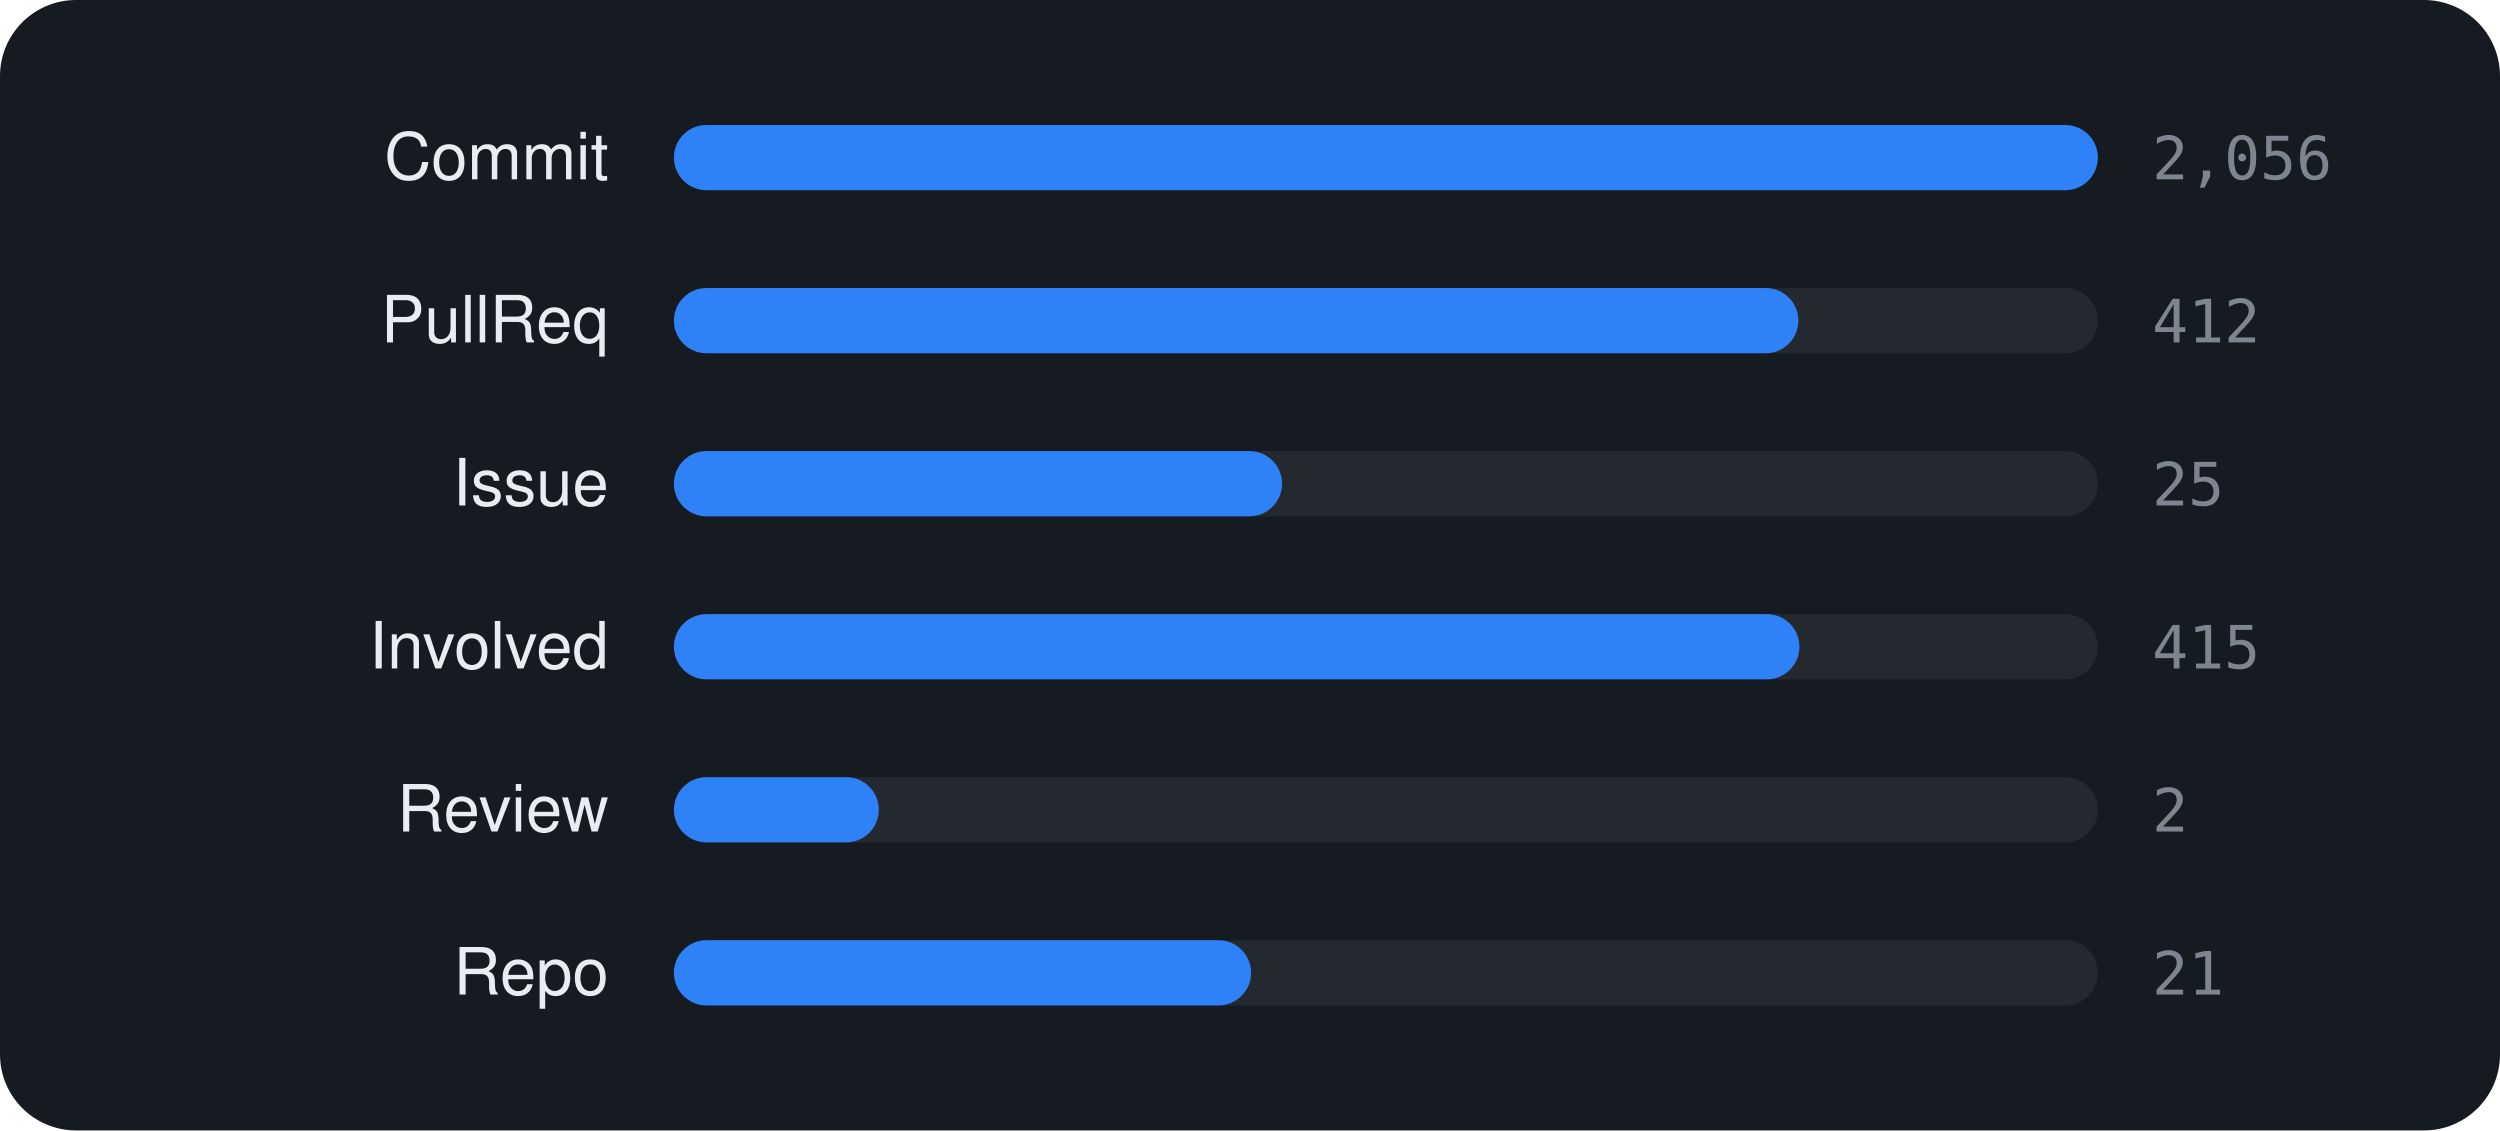
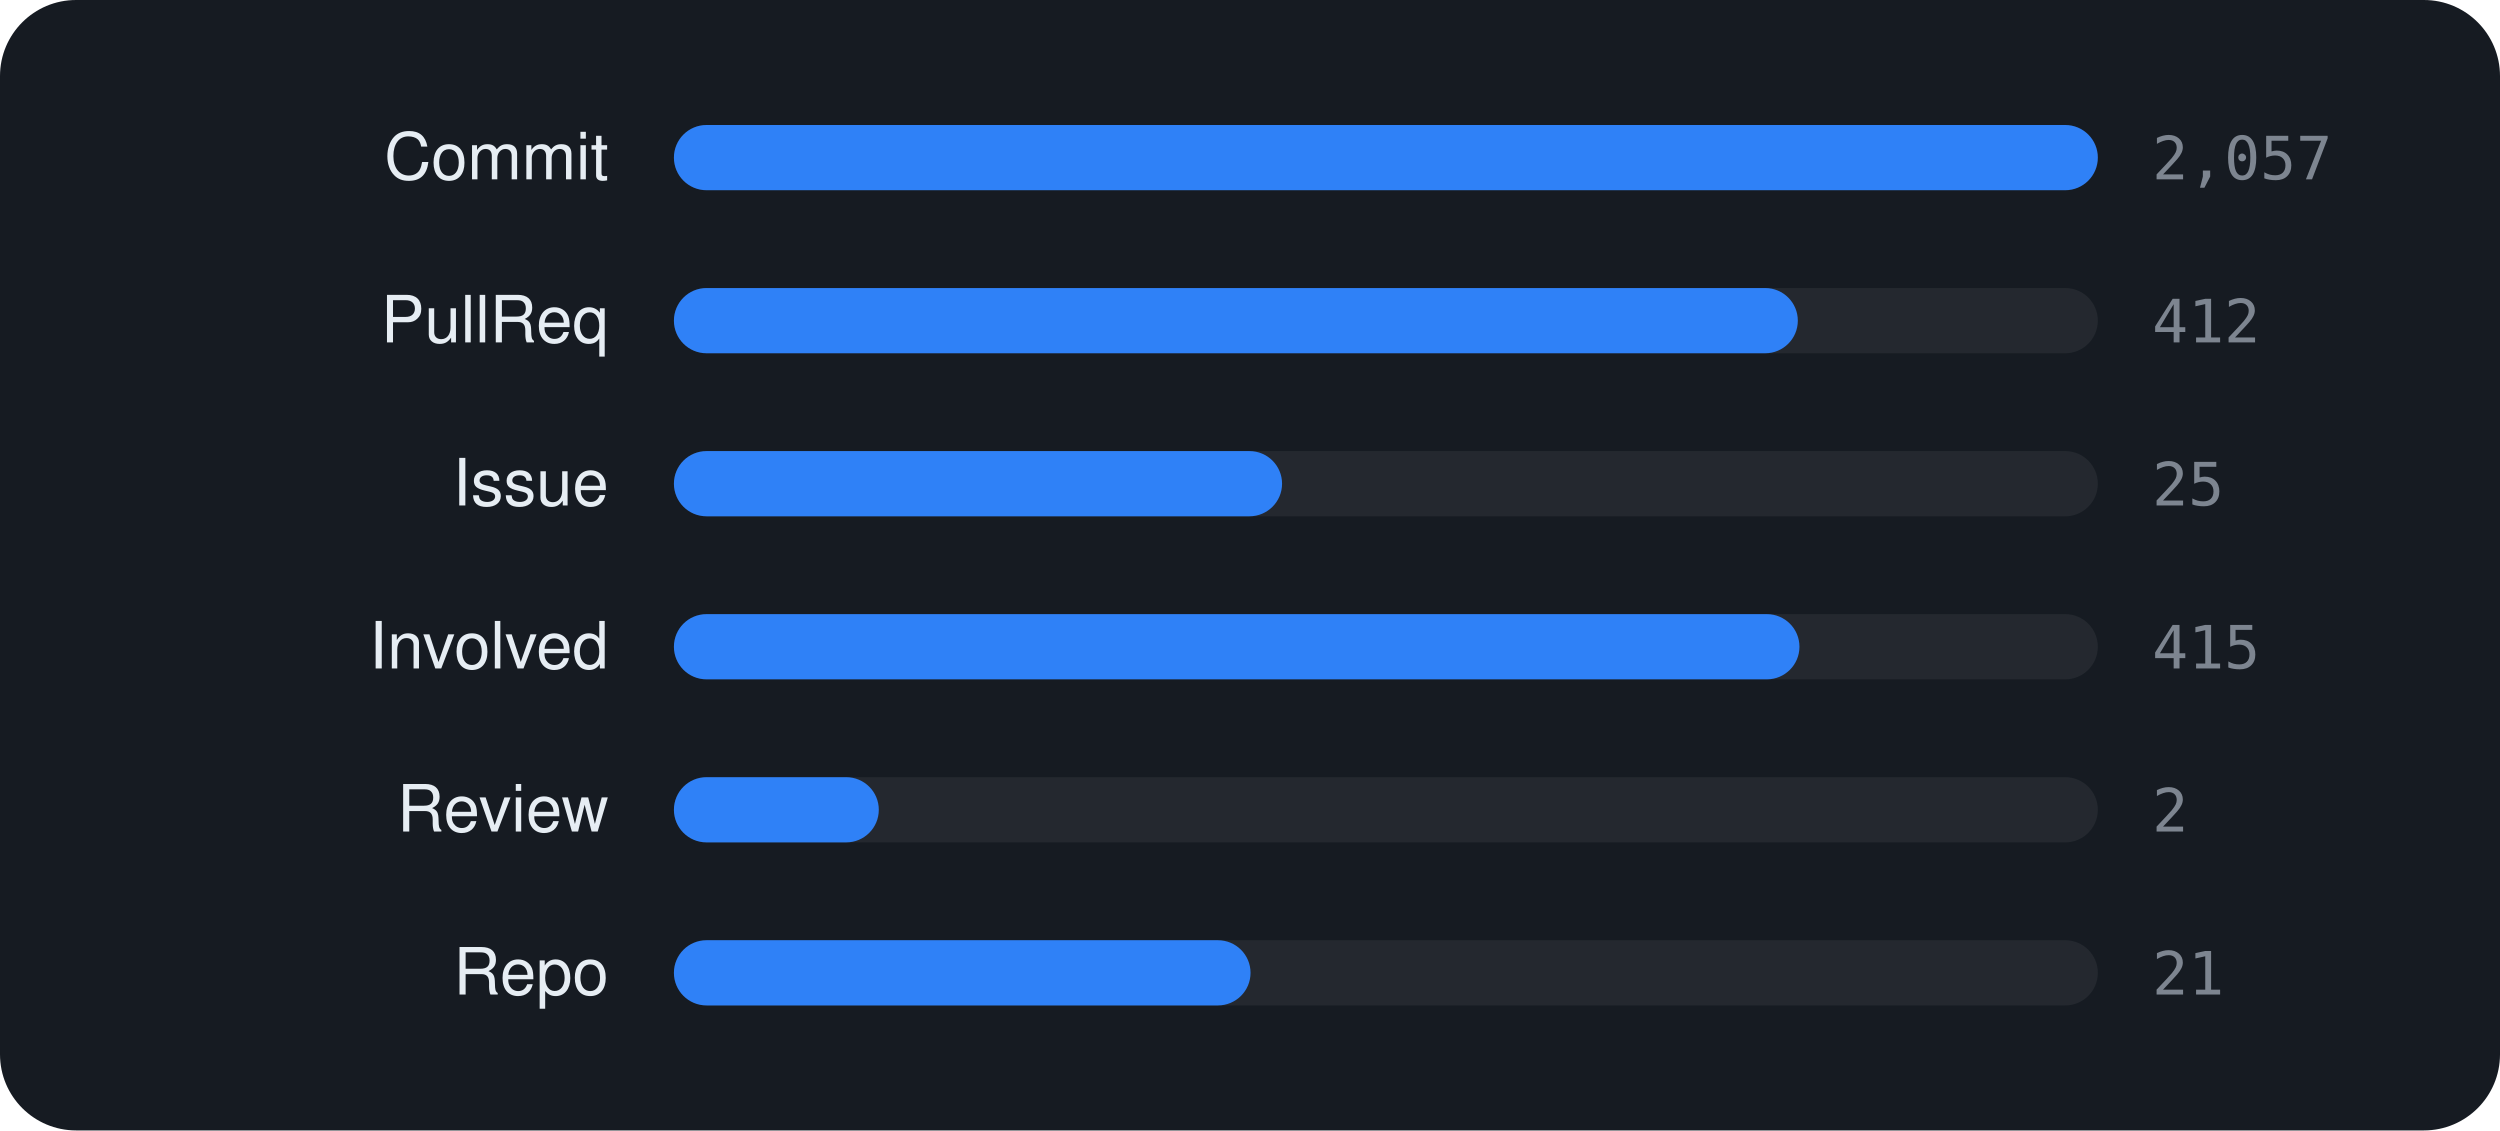
<svg xmlns="http://www.w3.org/2000/svg" viewBox="0 0 460 208" width="460" height="208" font-family="-apple-system,BlinkMacSystemFont,'Segoe UI',Helvetica,Arial,sans-serif">
  <rect width="460" height="208" rx="14" fill="#161b22" />
  <text x="112" y="33" text-anchor="end" font-size="12" fill="#e6edf3">Commit</text>
  <rect x="124" y="23" width="262" height="12" rx="6" fill="rgba(255,255,255,0.06)" />
  <rect x="124" y="23" width="262.0" height="12" rx="6" fill="#2f81f7" />
-   <text x="396" y="33" font-size="11" font-family="monospace" fill="#7d8590">2,056</text>
+   <text x="396" y="33" font-size="11" font-family="monospace" fill="#7d8590">2,057</text>
  <text x="112" y="63" text-anchor="end" font-size="12" fill="#e6edf3">PullReq</text>
  <rect x="124" y="53" width="262" height="12" rx="6" fill="rgba(255,255,255,0.06)" />
-   <rect x="124" y="53" width="206.9" height="12" rx="6" fill="#2f81f7" />
+   <rect x="124" y="53" width="206.8" height="12" rx="6" fill="#2f81f7" />
  <text x="396" y="63" font-size="11" font-family="monospace" fill="#7d8590">412</text>
  <text x="112" y="93" text-anchor="end" font-size="12" fill="#e6edf3">Issue</text>
  <rect x="124" y="83" width="262" height="12" rx="6" fill="rgba(255,255,255,0.06)" />
  <rect x="124" y="83" width="111.9" height="12" rx="6" fill="#2f81f7" />
  <text x="396" y="93" font-size="11" font-family="monospace" fill="#7d8590">25</text>
  <text x="112" y="123" text-anchor="end" font-size="12" fill="#e6edf3">Involved</text>
  <rect x="124" y="113" width="262" height="12" rx="6" fill="rgba(255,255,255,0.06)" />
  <rect x="124" y="113" width="207.1" height="12" rx="6" fill="#2f81f7" />
  <text x="396" y="123" font-size="11" font-family="monospace" fill="#7d8590">415</text>
  <text x="112" y="153" text-anchor="end" font-size="12" fill="#e6edf3">Review</text>
  <rect x="124" y="143" width="262" height="12" rx="6" fill="rgba(255,255,255,0.06)" />
  <rect x="124" y="143" width="37.7" height="12" rx="6" fill="#2f81f7" />
  <text x="396" y="153" font-size="11" font-family="monospace" fill="#7d8590">2</text>
  <text x="112" y="183" text-anchor="end" font-size="12" fill="#e6edf3">Repo</text>
  <rect x="124" y="173" width="262" height="12" rx="6" fill="rgba(255,255,255,0.06)" />
-   <rect x="124" y="173" width="106.2" height="12" rx="6" fill="#2f81f7" />
+   <rect x="124" y="173" width="106.1" height="12" rx="6" fill="#2f81f7" />
  <text x="396" y="183" font-size="11" font-family="monospace" fill="#7d8590">21</text>
</svg>
